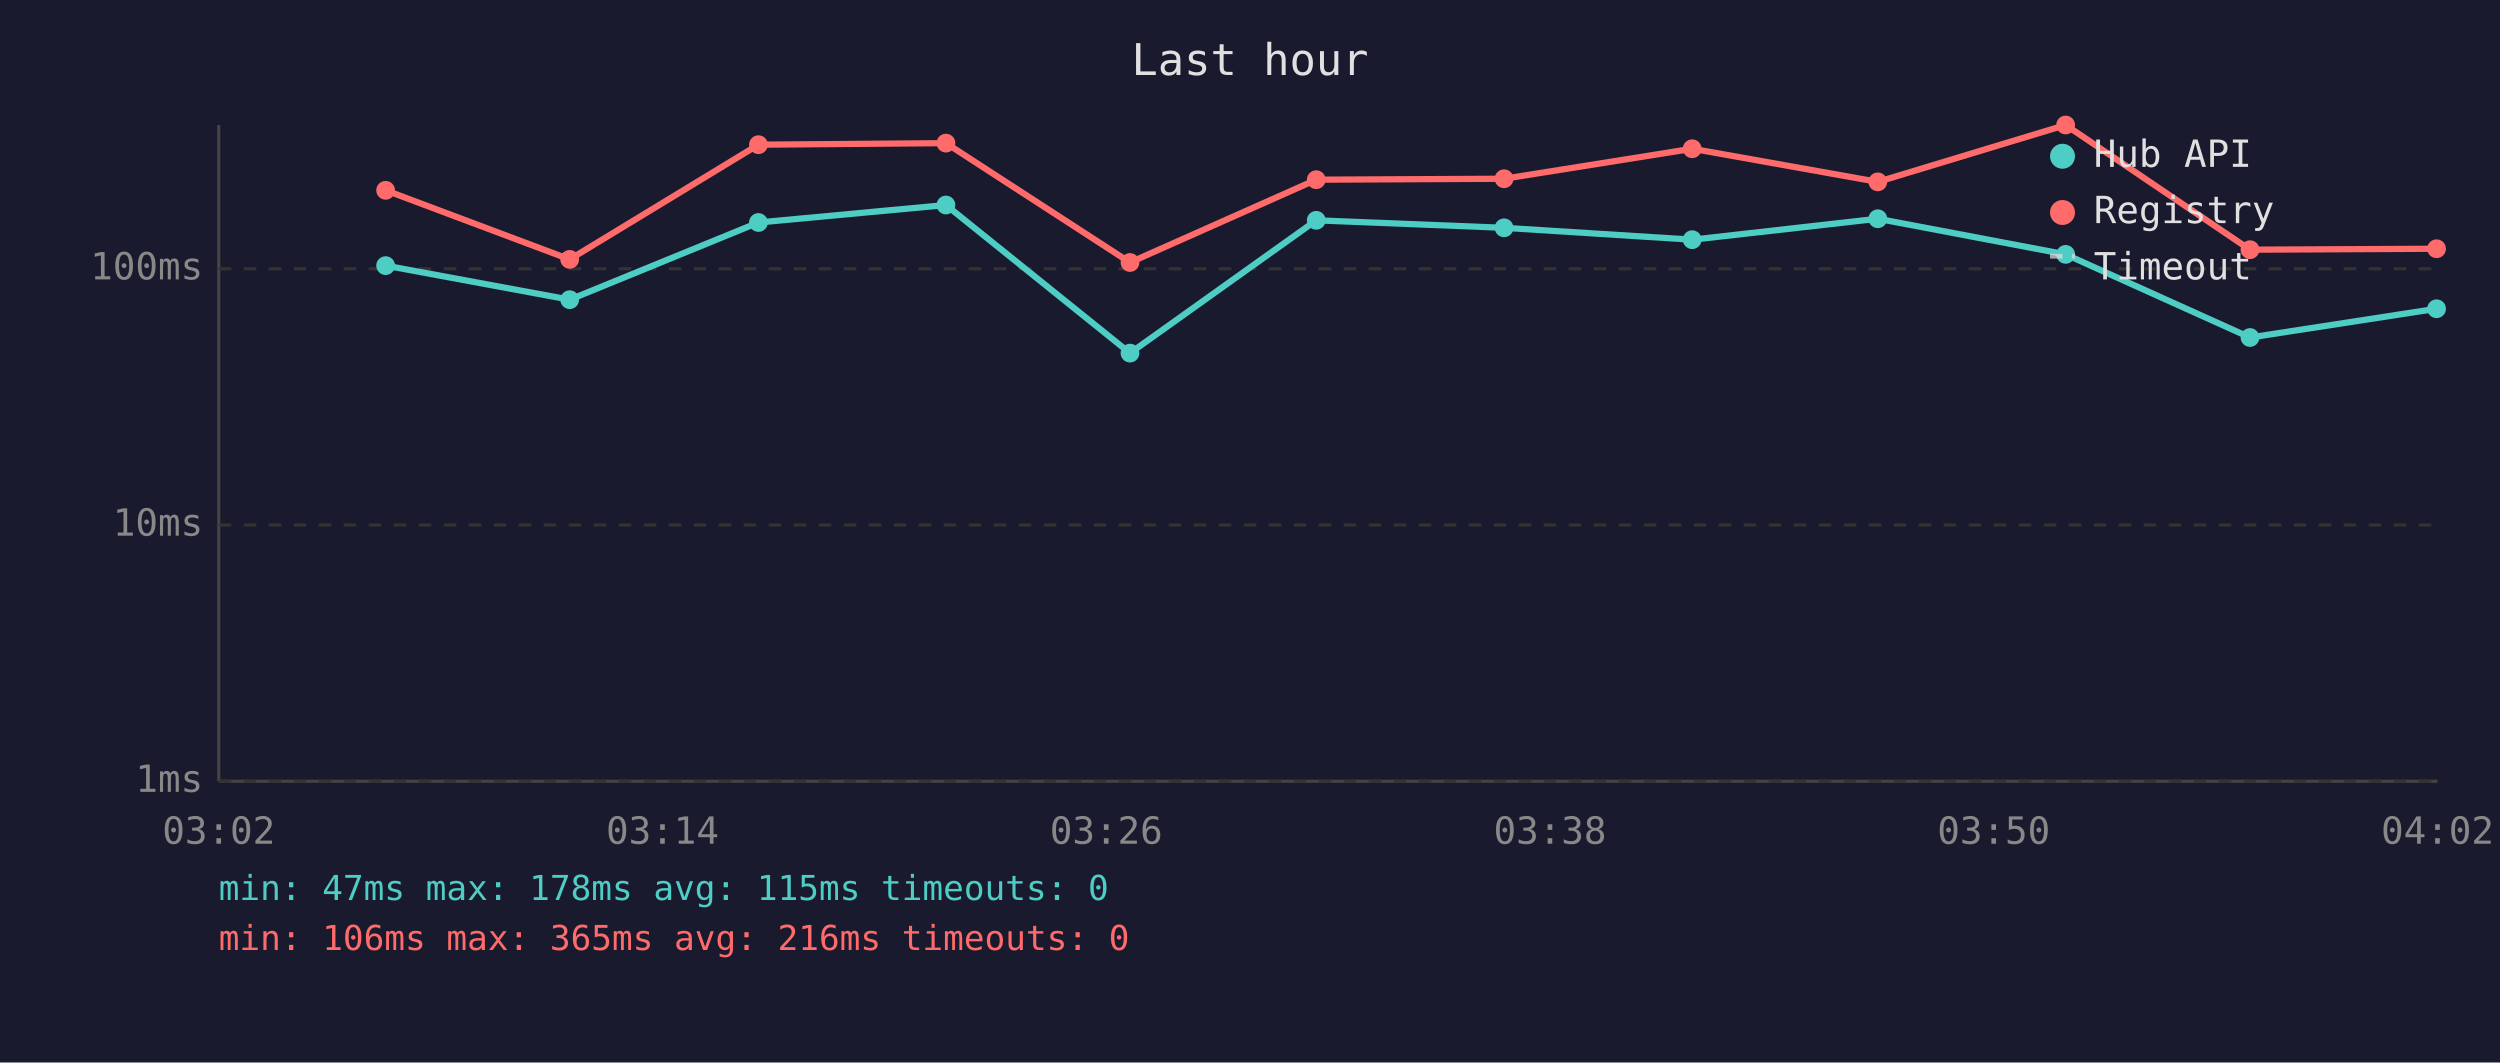
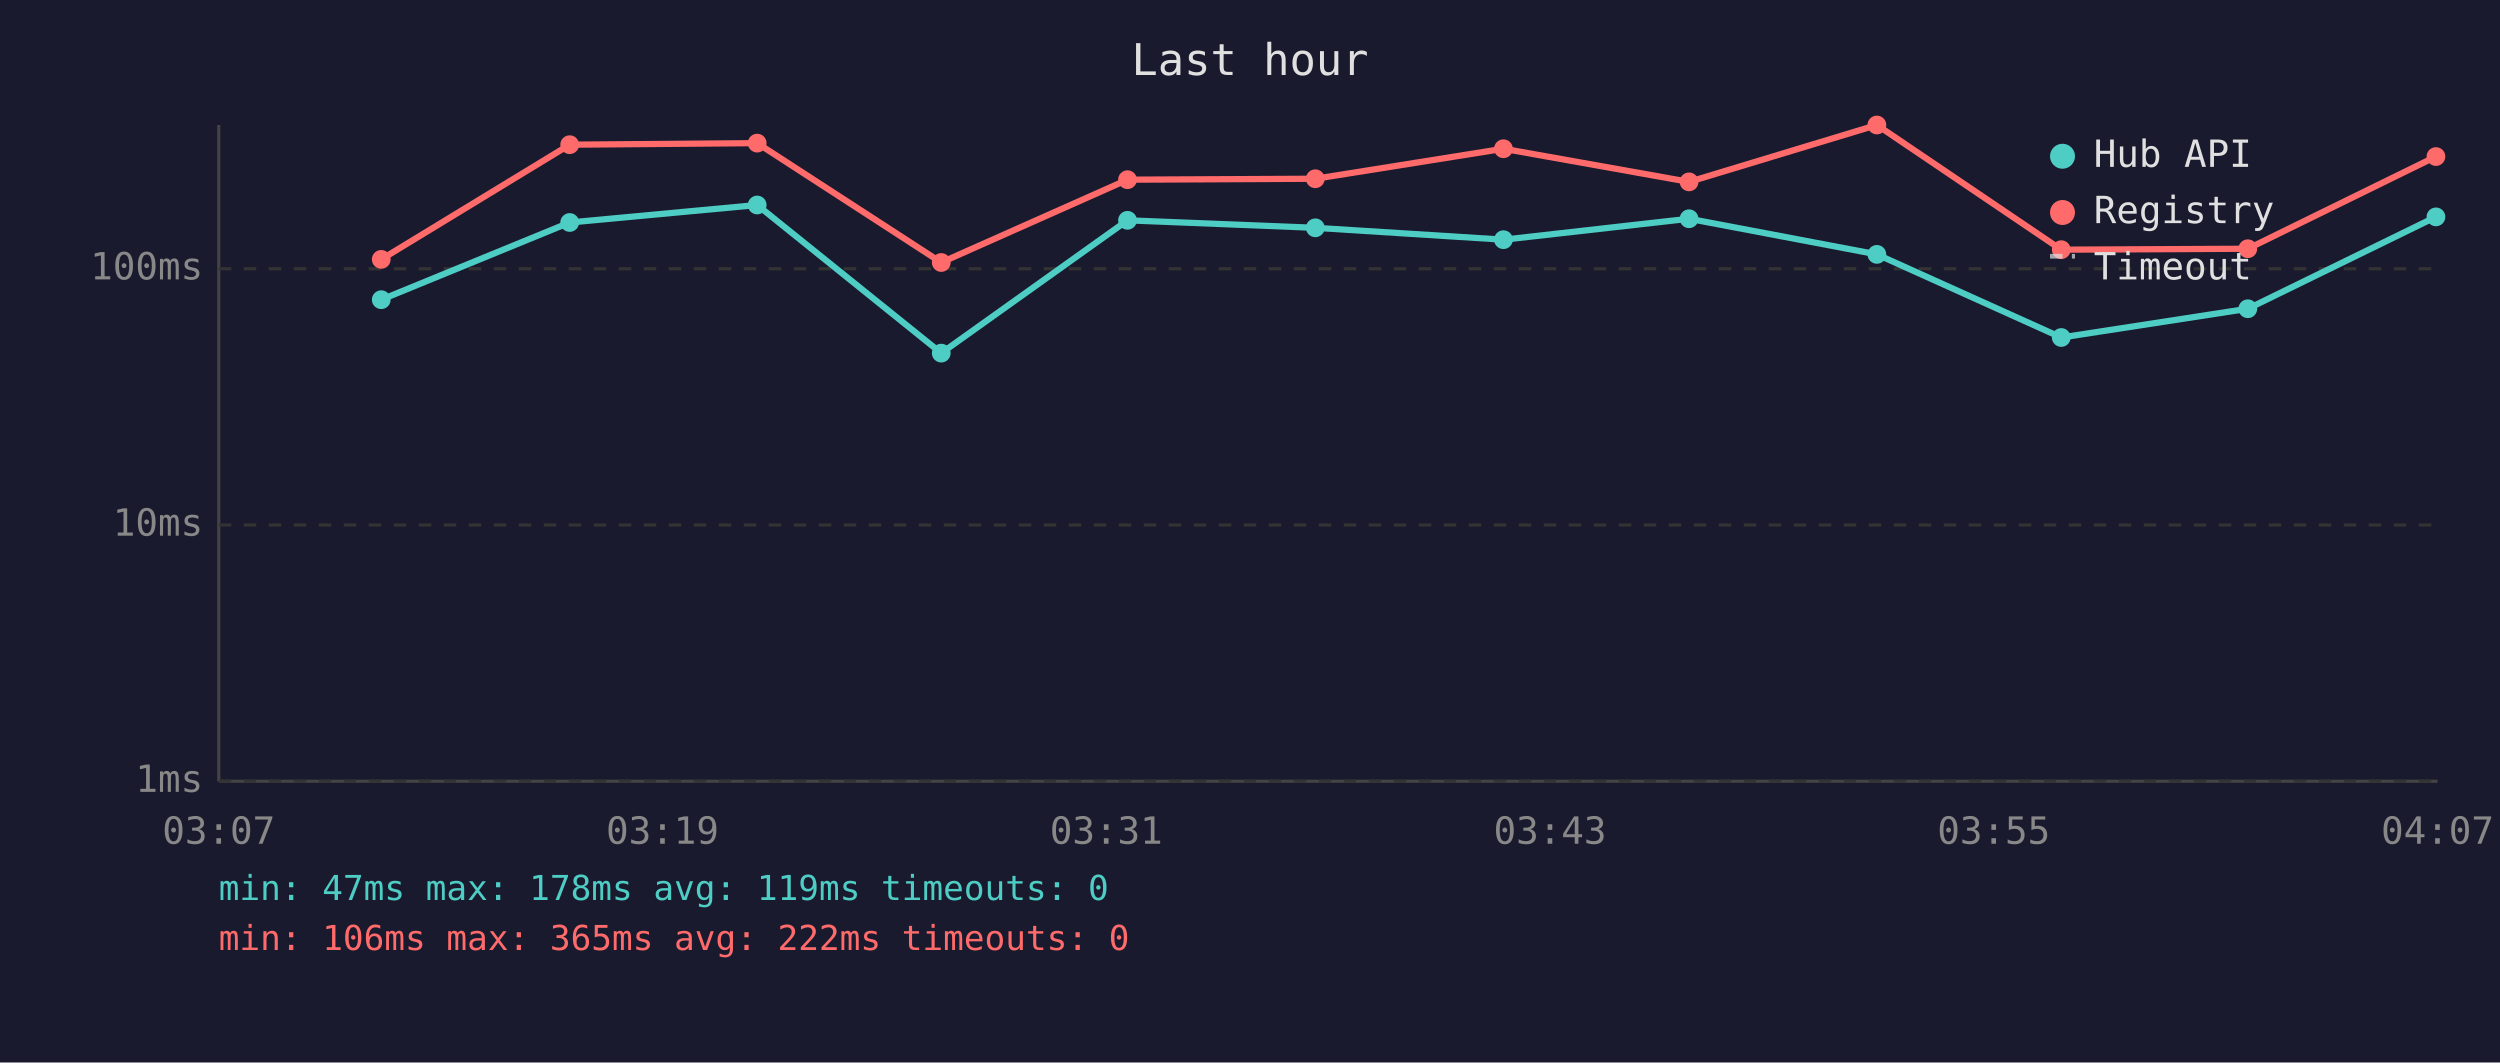
<svg xmlns="http://www.w3.org/2000/svg" viewBox="0 0 800 340" font-family="monospace" font-size="12">
  <rect width="800" height="340" fill="#1a1a2e" />
  <text x="400" y="24" fill="#e0e0e0" font-size="14" text-anchor="middle">Last hour</text>
  <line x1="70" y1="40" x2="70" y2="250" stroke="#444" stroke-width="1" />
  <line x1="70" y1="250" x2="780" y2="250" stroke="#444" stroke-width="1" />
  <line x1="70" y1="250" x2="780" y2="250" stroke="#333" stroke-width="1" stroke-dasharray="4" />
  <text x="65" y="250" fill="#888" text-anchor="end" dominant-baseline="middle">1ms</text>
  <line x1="70" y1="168" x2="780" y2="168" stroke="#333" stroke-width="1" stroke-dasharray="4" />
  <text x="65" y="168" fill="#888" text-anchor="end" dominant-baseline="middle">10ms</text>
  <line x1="70" y1="86" x2="780" y2="86" stroke="#333" stroke-width="1" stroke-dasharray="4" />
  <text x="65" y="86" fill="#888" text-anchor="end" dominant-baseline="middle">100ms</text>
-   <text x="70" y="270" fill="#888" text-anchor="middle">03:02</text>
-   <text x="212" y="270" fill="#888" text-anchor="middle">03:14</text>
-   <text x="354" y="270" fill="#888" text-anchor="middle">03:26</text>
-   <text x="496" y="270" fill="#888" text-anchor="middle">03:38</text>
-   <text x="638" y="270" fill="#888" text-anchor="middle">03:50</text>
-   <text x="780" y="270" fill="#888" text-anchor="middle">04:02</text>
-   <polyline points="123.4,85.0 182.3,95.9 242.7,71.2 302.7,65.6 361.6,113.0 421.2,70.5 481.3,72.9 541.5,76.7 600.9,70.0 661.0,81.4 720.0,108.0 779.7,98.8" fill="none" stroke="#4ecdc4" stroke-width="2" opacity="1" />
-   <circle cx="123.4" cy="85.0" r="3" fill="#4ecdc4" />
-   <circle cx="182.3" cy="95.9" r="3" fill="#4ecdc4" />
-   <circle cx="242.7" cy="71.2" r="3" fill="#4ecdc4" />
-   <circle cx="302.7" cy="65.6" r="3" fill="#4ecdc4" />
-   <circle cx="361.6" cy="113.0" r="3" fill="#4ecdc4" />
-   <circle cx="421.2" cy="70.5" r="3" fill="#4ecdc4" />
-   <circle cx="481.3" cy="72.9" r="3" fill="#4ecdc4" />
-   <circle cx="541.5" cy="76.7" r="3" fill="#4ecdc4" />
-   <circle cx="600.9" cy="70.0" r="3" fill="#4ecdc4" />
-   <circle cx="661.0" cy="81.4" r="3" fill="#4ecdc4" />
-   <circle cx="720.0" cy="108.0" r="3" fill="#4ecdc4" />
-   <circle cx="779.7" cy="98.8" r="3" fill="#4ecdc4" />
-   <polyline points="123.4,60.9 182.3,83.0 242.7,46.3 302.7,45.8 361.6,84.0 421.2,57.5 481.3,57.2 541.5,47.6 600.9,58.2 661.0,40.0 720.0,79.9 779.7,79.6" fill="none" stroke="#ff6b6b" stroke-width="2" opacity="1" />
-   <circle cx="123.4" cy="60.9" r="3" fill="#ff6b6b" />
-   <circle cx="182.3" cy="83.0" r="3" fill="#ff6b6b" />
-   <circle cx="242.7" cy="46.3" r="3" fill="#ff6b6b" />
-   <circle cx="302.7" cy="45.8" r="3" fill="#ff6b6b" />
-   <circle cx="361.6" cy="84.0" r="3" fill="#ff6b6b" />
-   <circle cx="421.2" cy="57.5" r="3" fill="#ff6b6b" />
-   <circle cx="481.3" cy="57.2" r="3" fill="#ff6b6b" />
-   <circle cx="541.5" cy="47.6" r="3" fill="#ff6b6b" />
-   <circle cx="600.9" cy="58.2" r="3" fill="#ff6b6b" />
-   <circle cx="661.0" cy="40.0" r="3" fill="#ff6b6b" />
-   <circle cx="720.0" cy="79.9" r="3" fill="#ff6b6b" />
-   <circle cx="779.7" cy="79.6" r="3" fill="#ff6b6b" />
+   <text x="70" y="270" fill="#888" text-anchor="middle">03:07</text>
+   <text x="212" y="270" fill="#888" text-anchor="middle">03:19</text>
+   <text x="354" y="270" fill="#888" text-anchor="middle">03:31</text>
+   <text x="496" y="270" fill="#888" text-anchor="middle">03:43</text>
+   <text x="638" y="270" fill="#888" text-anchor="middle">03:55</text>
+   <text x="780" y="270" fill="#888" text-anchor="middle">04:07</text>
+   <polyline points="122.0,95.9 182.3,71.2 242.3,65.6 301.2,113.0 360.8,70.5 420.9,72.9 481.1,76.7 540.5,70.0 600.6,81.4 659.6,108.0 719.3,98.8 779.5,69.4" fill="none" stroke="#4ecdc4" stroke-width="2" opacity="1" />
+   <circle cx="122.0" cy="95.9" r="3" fill="#4ecdc4" />
+   <circle cx="182.3" cy="71.2" r="3" fill="#4ecdc4" />
+   <circle cx="242.3" cy="65.6" r="3" fill="#4ecdc4" />
+   <circle cx="301.2" cy="113.0" r="3" fill="#4ecdc4" />
+   <circle cx="360.8" cy="70.5" r="3" fill="#4ecdc4" />
+   <circle cx="420.9" cy="72.9" r="3" fill="#4ecdc4" />
+   <circle cx="481.1" cy="76.7" r="3" fill="#4ecdc4" />
+   <circle cx="540.5" cy="70.0" r="3" fill="#4ecdc4" />
+   <circle cx="600.6" cy="81.4" r="3" fill="#4ecdc4" />
+   <circle cx="659.6" cy="108.0" r="3" fill="#4ecdc4" />
+   <circle cx="719.3" cy="98.8" r="3" fill="#4ecdc4" />
+   <circle cx="779.5" cy="69.4" r="3" fill="#4ecdc4" />
+   <polyline points="122.0,83.0 182.3,46.3 242.3,45.8 301.2,84.0 360.8,57.5 420.9,57.2 481.1,47.6 540.5,58.2 600.6,40.0 659.6,79.9 719.3,79.6 779.5,50.1" fill="none" stroke="#ff6b6b" stroke-width="2" opacity="1" />
+   <circle cx="122.0" cy="83.0" r="3" fill="#ff6b6b" />
+   <circle cx="182.3" cy="46.3" r="3" fill="#ff6b6b" />
+   <circle cx="242.3" cy="45.8" r="3" fill="#ff6b6b" />
+   <circle cx="301.2" cy="84.0" r="3" fill="#ff6b6b" />
+   <circle cx="360.8" cy="57.5" r="3" fill="#ff6b6b" />
+   <circle cx="420.9" cy="57.2" r="3" fill="#ff6b6b" />
+   <circle cx="481.1" cy="47.6" r="3" fill="#ff6b6b" />
+   <circle cx="540.5" cy="58.2" r="3" fill="#ff6b6b" />
+   <circle cx="600.6" cy="40.0" r="3" fill="#ff6b6b" />
+   <circle cx="659.6" cy="79.9" r="3" fill="#ff6b6b" />
+   <circle cx="719.3" cy="79.6" r="3" fill="#ff6b6b" />
+   <circle cx="779.5" cy="50.1" r="3" fill="#ff6b6b" />
  <circle cx="660" cy="50" r="4" fill="#4ecdc4" />
  <text x="670" y="50" fill="#e0e0e0" dominant-baseline="middle">Hub API</text>
  <circle cx="660" cy="68" r="4" fill="#ff6b6b" />
  <text x="670" y="68" fill="#e0e0e0" dominant-baseline="middle">Registry</text>
  <line x1="656" y1="82" x2="664" y2="82" stroke="#e0e0e0" stroke-width="1.5" stroke-dasharray="4,3" opacity="0.7" />
  <text x="670" y="86" fill="#e0e0e0" dominant-baseline="middle">Timeout</text>
-   <text x="70" y="288" fill="#4ecdc4" font-size="11">min: 47ms  max: 178ms  avg: 115ms  timeouts: 0</text>
-   <text x="70" y="304" fill="#ff6b6b" font-size="11">min: 106ms  max: 365ms  avg: 216ms  timeouts: 0</text>
+   <text x="70" y="288" fill="#4ecdc4" font-size="11">min: 47ms  max: 178ms  avg: 119ms  timeouts: 0</text>
+   <text x="70" y="304" fill="#ff6b6b" font-size="11">min: 106ms  max: 365ms  avg: 222ms  timeouts: 0</text>
</svg>
